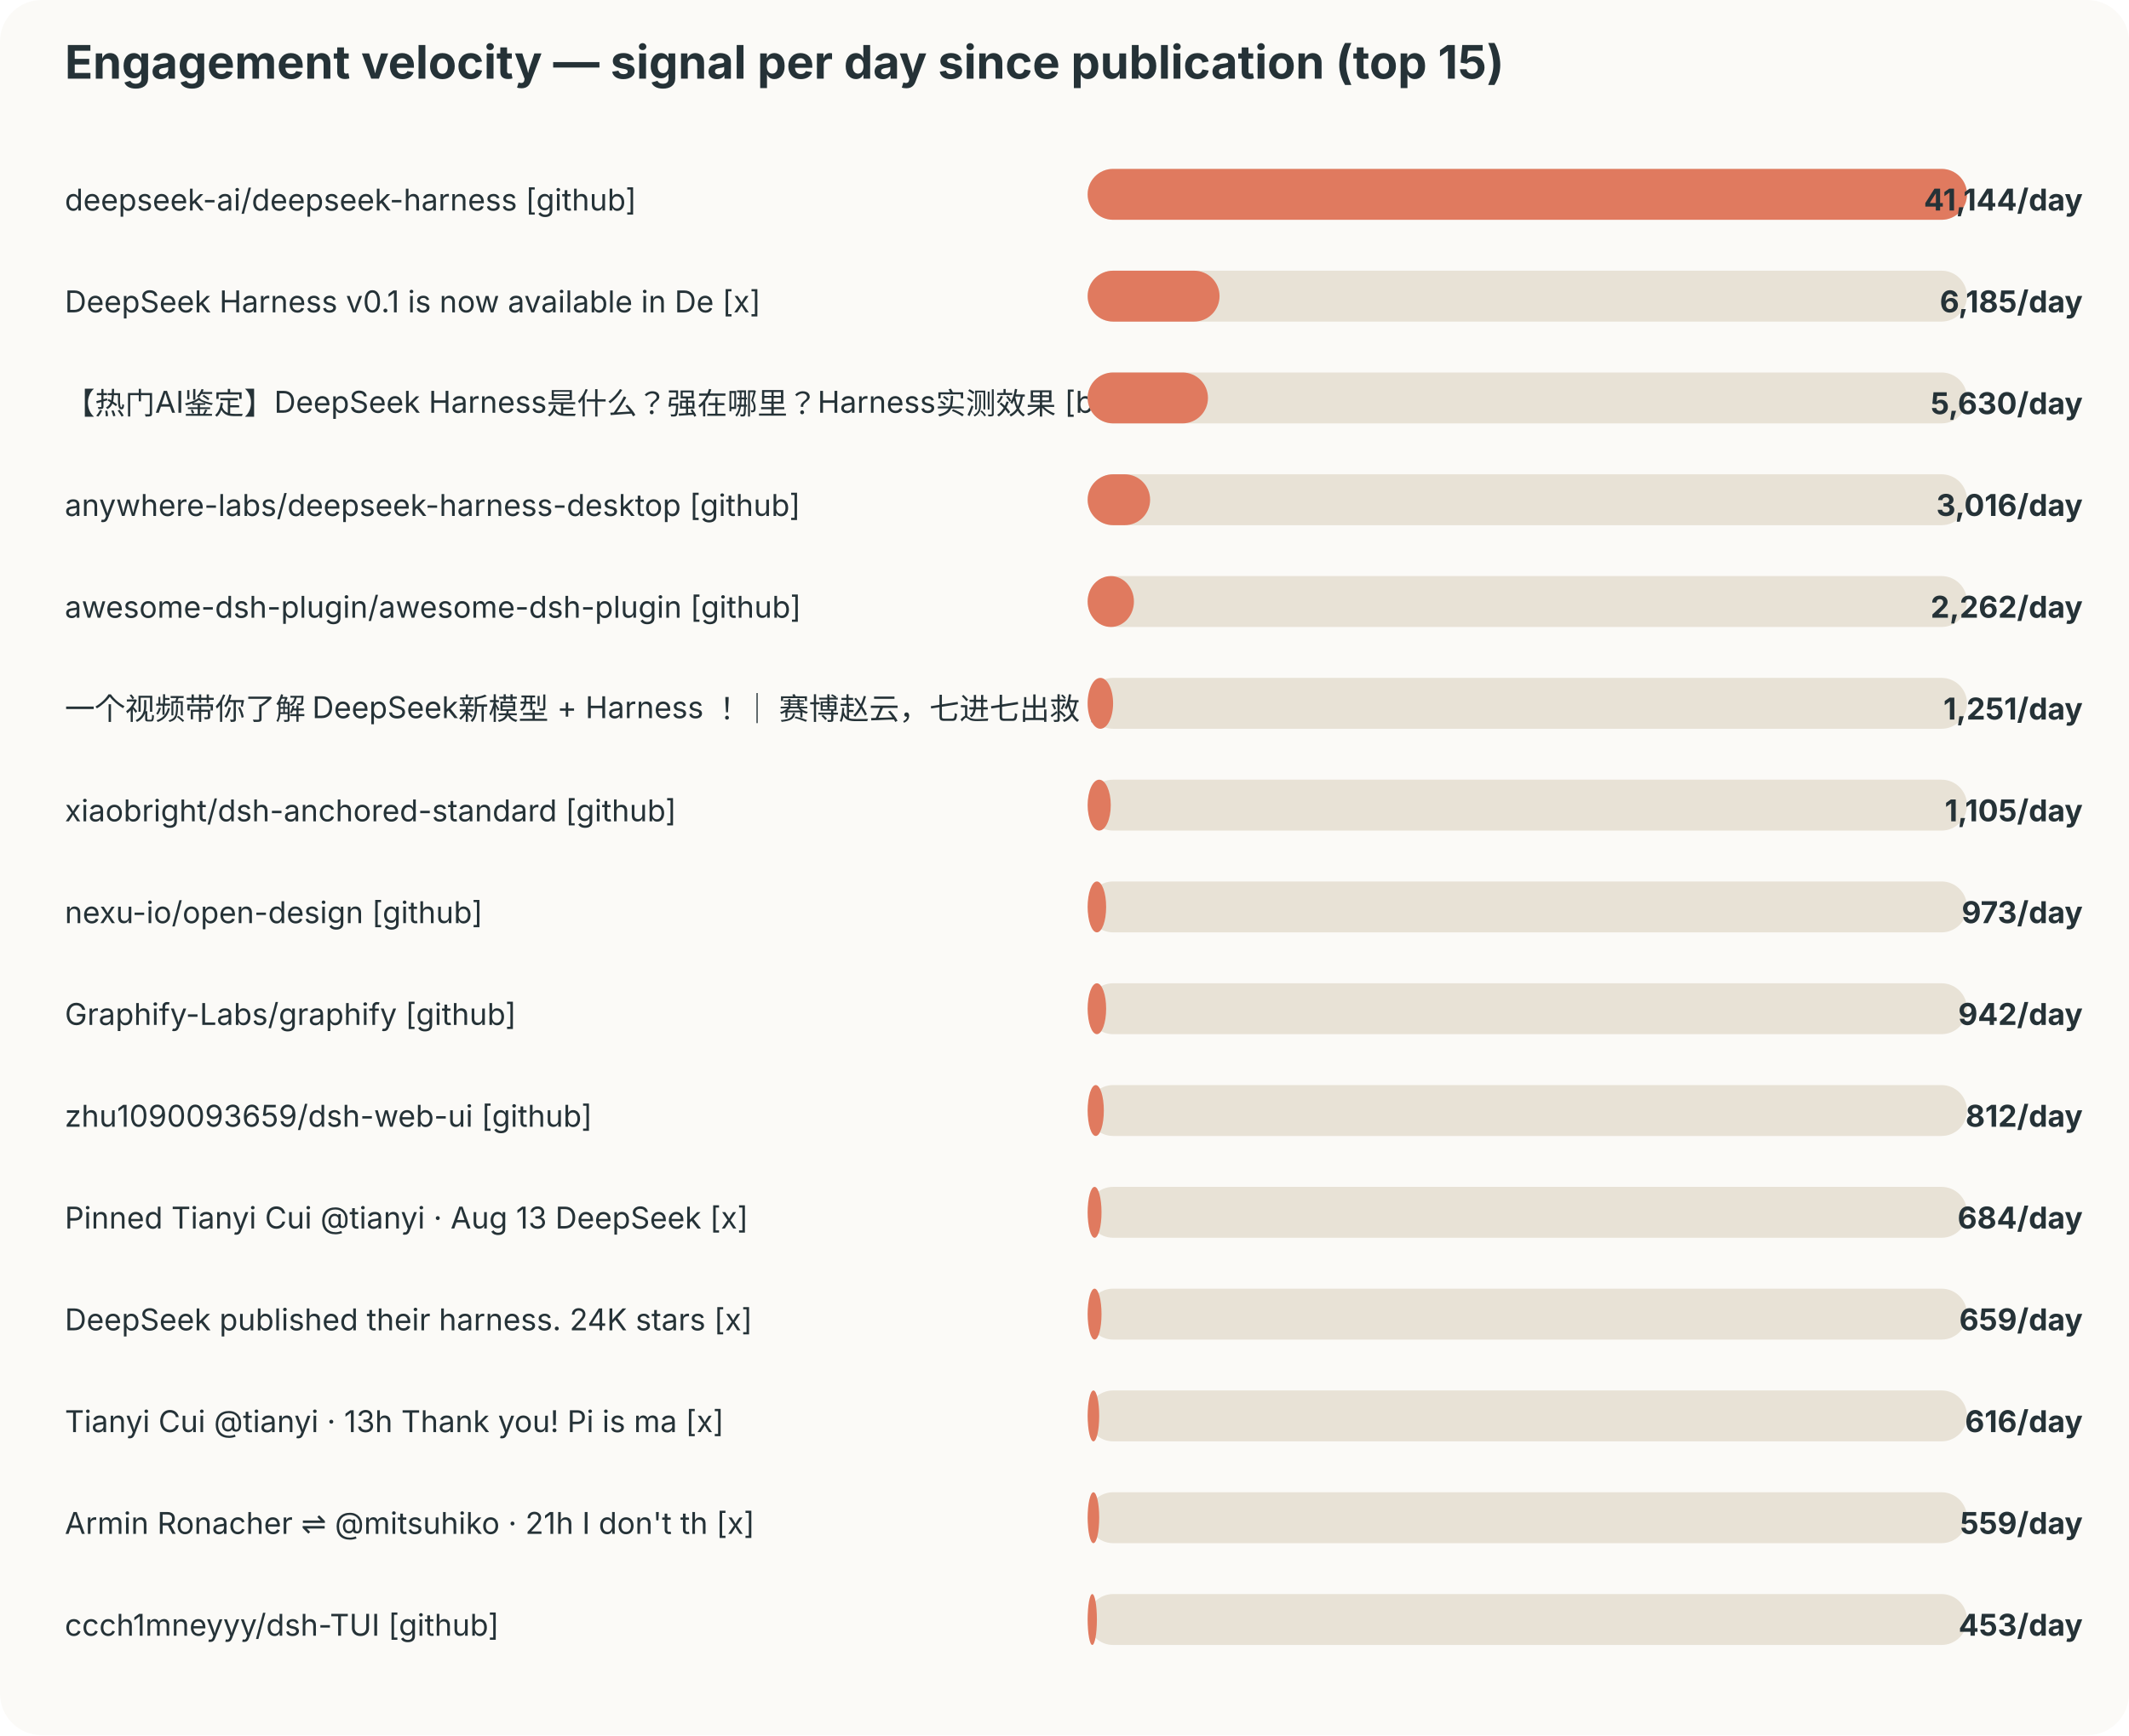
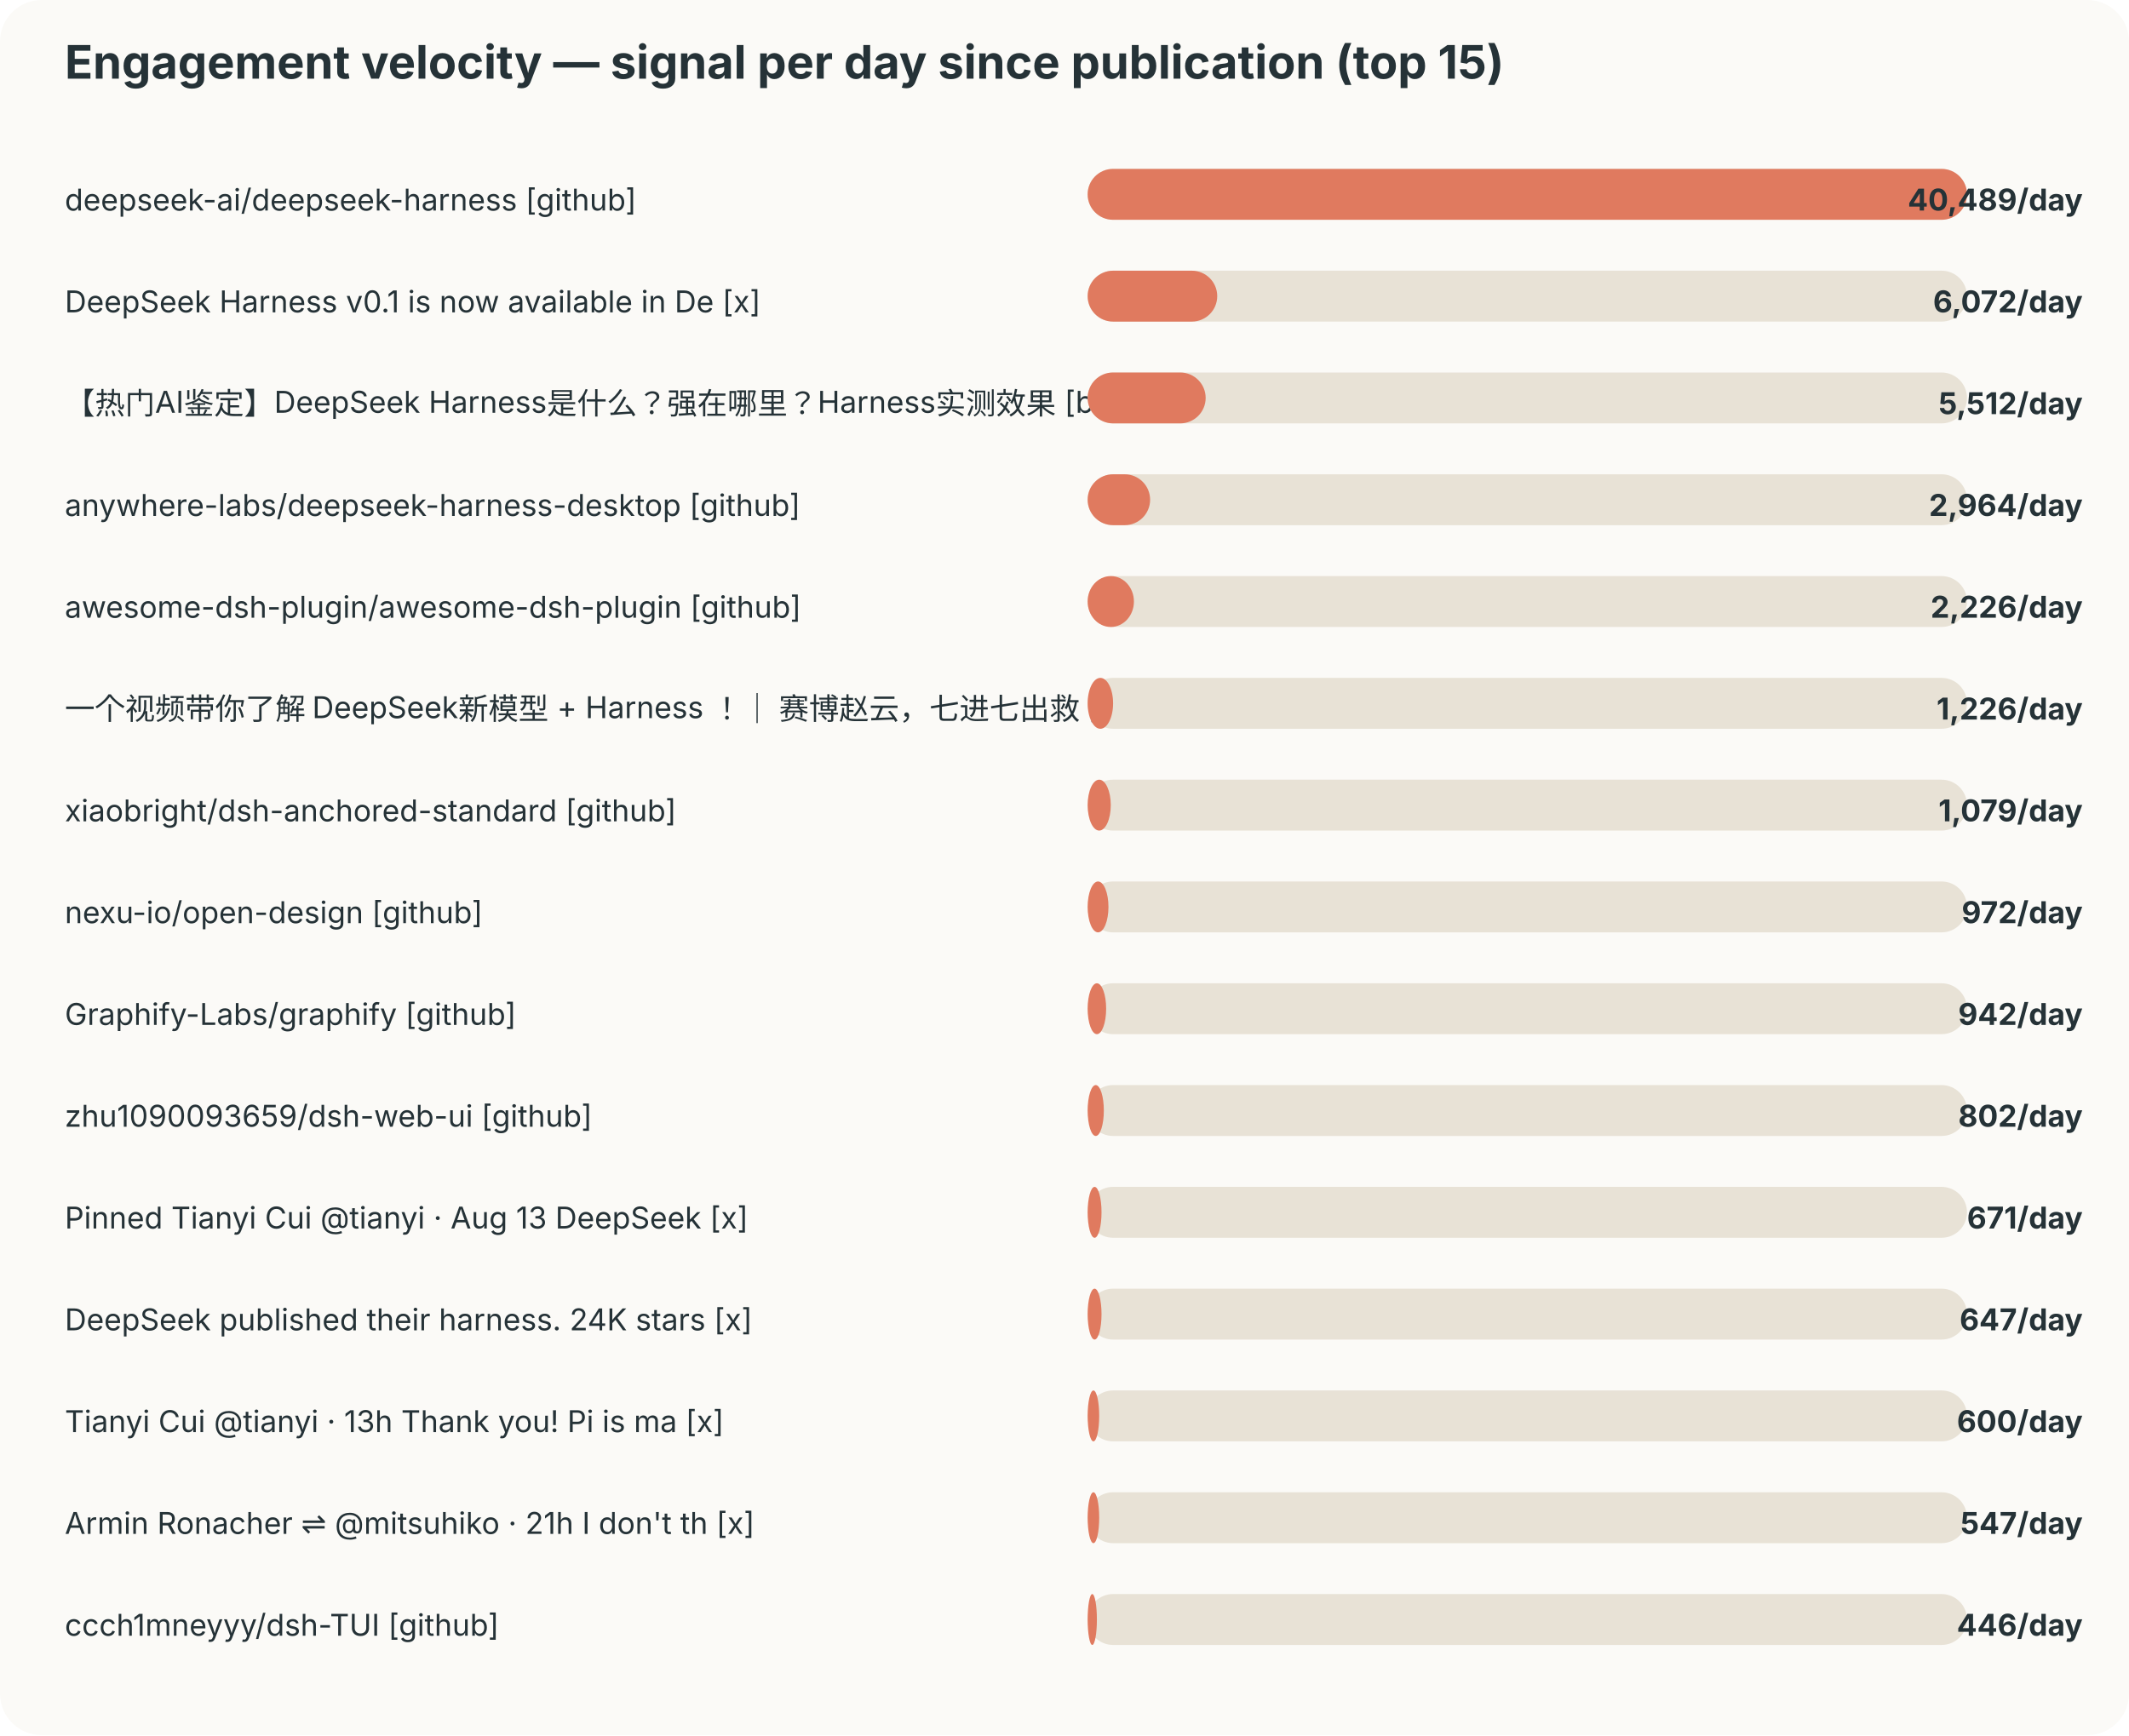
<svg xmlns="http://www.w3.org/2000/svg" width="920" height="750" viewBox="0 0 920 750">
  <style>text{font-family:-apple-system,BlinkMacSystemFont,"Segoe UI",sans-serif;fill:#253237} .muted{fill:#6b7a80;font-size:12px}</style>
  <rect width="100%" height="100%" rx="18" fill="#fbfaf7" />
  <text x="28" y="34" font-size="20" font-weight="700">Engagement velocity — signal per day since publication (top 15)</text>
  <text x="28" y="91" font-size="13">deepseek-ai/deepseek-harness [github]</text>
  <rect x="470" y="73" width="380" height="22" rx="11" fill="#e8e2d6" />
  <rect x="470" y="73" width="380" height="22" rx="11" fill="#e07a5f" />
-   <text x="900" y="91" text-anchor="end" font-size="13" font-weight="700">41,144/day</text>
+   <text x="900" y="91" text-anchor="end" font-size="13" font-weight="700">40,489/day</text>
  <text x="28" y="135" font-size="13">DeepSeek Harness v0.1 is now available in De [x]</text>
  <rect x="470" y="117" width="380" height="22" rx="11" fill="#e8e2d6" />
-   <rect x="470" y="117" width="57" height="22" rx="11" fill="#e07a5f" />
-   <text x="900" y="135" text-anchor="end" font-size="13" font-weight="700">6,185/day</text>
+   <rect x="470" y="117" width="56" height="22" rx="11" fill="#e07a5f" />
+   <text x="900" y="135" text-anchor="end" font-size="13" font-weight="700">6,072/day</text>
  <text x="28" y="179" font-size="13">【热门AI鉴定】DeepSeek Harness是什么？强在哪里？Harness实测效果 [bilibili]</text>
  <rect x="470" y="161" width="380" height="22" rx="11" fill="#e8e2d6" />
-   <rect x="470" y="161" width="52" height="22" rx="11" fill="#e07a5f" />
-   <text x="900" y="179" text-anchor="end" font-size="13" font-weight="700">5,630/day</text>
+   <rect x="470" y="161" width="51" height="22" rx="11" fill="#e07a5f" />
+   <text x="900" y="179" text-anchor="end" font-size="13" font-weight="700">5,512/day</text>
  <text x="28" y="223" font-size="13">anywhere-labs/deepseek-harness-desktop [github]</text>
  <rect x="470" y="205" width="380" height="22" rx="11" fill="#e8e2d6" />
  <rect x="470" y="205" width="27" height="22" rx="11" fill="#e07a5f" />
-   <text x="900" y="223" text-anchor="end" font-size="13" font-weight="700">3,016/day</text>
+   <text x="900" y="223" text-anchor="end" font-size="13" font-weight="700">2,964/day</text>
  <text x="28" y="267" font-size="13">awesome-dsh-plugin/awesome-dsh-plugin [github]</text>
  <rect x="470" y="249" width="380" height="22" rx="11" fill="#e8e2d6" />
  <rect x="470" y="249" width="20" height="22" rx="11" fill="#e07a5f" />
-   <text x="900" y="267" text-anchor="end" font-size="13" font-weight="700">2,262/day</text>
+   <text x="900" y="267" text-anchor="end" font-size="13" font-weight="700">2,226/day</text>
  <text x="28" y="311" font-size="13">一个视频带你了解 DeepSeek新模型 + Harness ！｜ 赛博赵云，七进七出救 [bilibili]</text>
  <rect x="470" y="293" width="380" height="22" rx="11" fill="#e8e2d6" />
  <rect x="470" y="293" width="11" height="22" rx="11" fill="#e07a5f" />
-   <text x="900" y="311" text-anchor="end" font-size="13" font-weight="700">1,251/day</text>
+   <text x="900" y="311" text-anchor="end" font-size="13" font-weight="700">1,226/day</text>
  <text x="28" y="355" font-size="13">xiaobright/dsh-anchored-standard [github]</text>
  <rect x="470" y="337" width="380" height="22" rx="11" fill="#e8e2d6" />
  <rect x="470" y="337" width="10" height="22" rx="11" fill="#e07a5f" />
-   <text x="900" y="355" text-anchor="end" font-size="13" font-weight="700">1,105/day</text>
+   <text x="900" y="355" text-anchor="end" font-size="13" font-weight="700">1,079/day</text>
  <text x="28" y="399" font-size="13">nexu-io/open-design [github]</text>
  <rect x="470" y="381" width="380" height="22" rx="11" fill="#e8e2d6" />
-   <rect x="470" y="381" width="8" height="22" rx="11" fill="#e07a5f" />
-   <text x="900" y="399" text-anchor="end" font-size="13" font-weight="700">973/day</text>
+   <rect x="470" y="381" width="9" height="22" rx="11" fill="#e07a5f" />
+   <text x="900" y="399" text-anchor="end" font-size="13" font-weight="700">972/day</text>
  <text x="28" y="443" font-size="13">Graphify-Labs/graphify [github]</text>
  <rect x="470" y="425" width="380" height="22" rx="11" fill="#e8e2d6" />
  <rect x="470" y="425" width="8" height="22" rx="11" fill="#e07a5f" />
  <text x="900" y="443" text-anchor="end" font-size="13" font-weight="700">942/day</text>
  <text x="28" y="487" font-size="13">zhu1090093659/dsh-web-ui [github]</text>
  <rect x="470" y="469" width="380" height="22" rx="11" fill="#e8e2d6" />
  <rect x="470" y="469" width="7" height="22" rx="11" fill="#e07a5f" />
-   <text x="900" y="487" text-anchor="end" font-size="13" font-weight="700">812/day</text>
+   <text x="900" y="487" text-anchor="end" font-size="13" font-weight="700">802/day</text>
  <text x="28" y="531" font-size="13">Pinned Tianyi Cui @tianyi · Aug 13 DeepSeek  [x]</text>
  <rect x="470" y="513" width="380" height="22" rx="11" fill="#e8e2d6" />
  <rect x="470" y="513" width="6" height="22" rx="11" fill="#e07a5f" />
-   <text x="900" y="531" text-anchor="end" font-size="13" font-weight="700">684/day</text>
+   <text x="900" y="531" text-anchor="end" font-size="13" font-weight="700">671/day</text>
  <text x="28" y="575" font-size="13">DeepSeek published their harness. 24K stars  [x]</text>
  <rect x="470" y="557" width="380" height="22" rx="11" fill="#e8e2d6" />
  <rect x="470" y="557" width="6" height="22" rx="11" fill="#e07a5f" />
-   <text x="900" y="575" text-anchor="end" font-size="13" font-weight="700">659/day</text>
+   <text x="900" y="575" text-anchor="end" font-size="13" font-weight="700">647/day</text>
  <text x="28" y="619" font-size="13">Tianyi Cui @tianyi · 13h Thank you! Pi is ma [x]</text>
  <rect x="470" y="601" width="380" height="22" rx="11" fill="#e8e2d6" />
  <rect x="470" y="601" width="5" height="22" rx="11" fill="#e07a5f" />
-   <text x="900" y="619" text-anchor="end" font-size="13" font-weight="700">616/day</text>
+   <text x="900" y="619" text-anchor="end" font-size="13" font-weight="700">600/day</text>
  <text x="28" y="663" font-size="13">Armin Ronacher ⇌ @mitsuhiko · 21h I don't th [x]</text>
  <rect x="470" y="645" width="380" height="22" rx="11" fill="#e8e2d6" />
  <rect x="470" y="645" width="5" height="22" rx="11" fill="#e07a5f" />
-   <text x="900" y="663" text-anchor="end" font-size="13" font-weight="700">559/day</text>
+   <text x="900" y="663" text-anchor="end" font-size="13" font-weight="700">547/day</text>
  <text x="28" y="707" font-size="13">ccch1mneyyy/dsh-TUI [github]</text>
  <rect x="470" y="689" width="380" height="22" rx="11" fill="#e8e2d6" />
  <rect x="470" y="689" width="4" height="22" rx="11" fill="#e07a5f" />
-   <text x="900" y="707" text-anchor="end" font-size="13" font-weight="700">453/day</text>
+   <text x="900" y="707" text-anchor="end" font-size="13" font-weight="700">446/day</text>
</svg>
